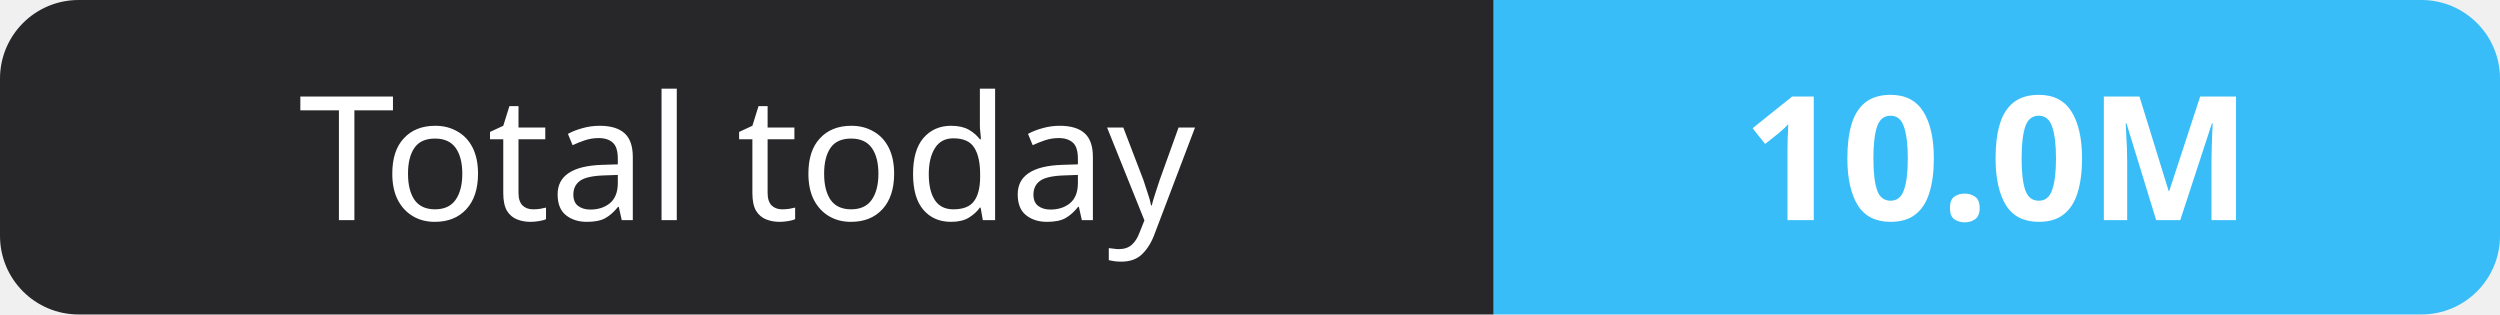
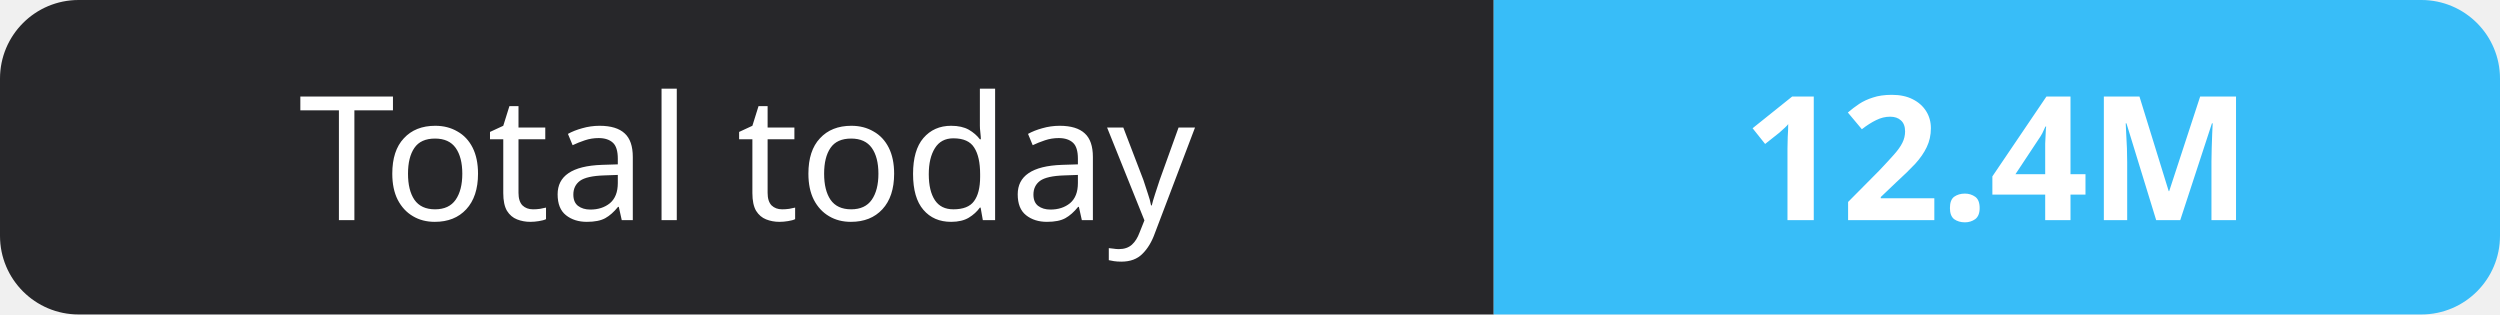
- <svg xmlns="http://www.w3.org/2000/svg" width="159" height="20" role="img" aria-label="Total today: 10.0M">
+ <svg xmlns="http://www.w3.org/2000/svg" width="159" height="20" role="img" aria-label="Total today: 12.4M">
  <clipPath id="r">
    <rect width="159" height="20" rx="5" fill="#fff" />
  </clipPath>
  <g clip-path="url(#r)">
    <rect width="95" height="20" fill="#27272a" />
    <rect x="95" width="64" height="20" fill="#38bdf8" />
  </g>
  <g fill="#fff" text-anchor="middle" font-family="Verdana,Geneva,sans-serif" font-size="11">
    <text x="47.5" y="14">Total today</text>
-     <text x="127.0" y="14" font-weight="700">10.0M</text>
+     <text x="127.0" y="14" font-weight="700">12.4M</text>
  </g>
</svg>
